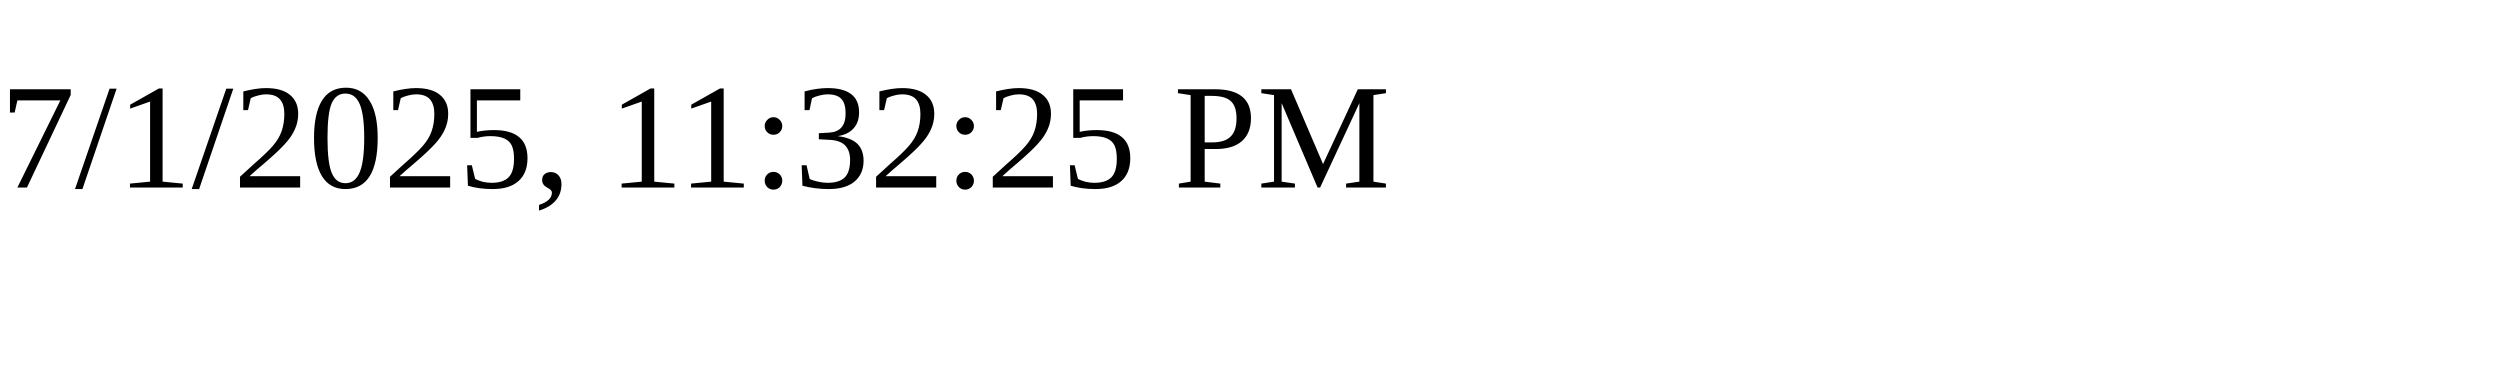
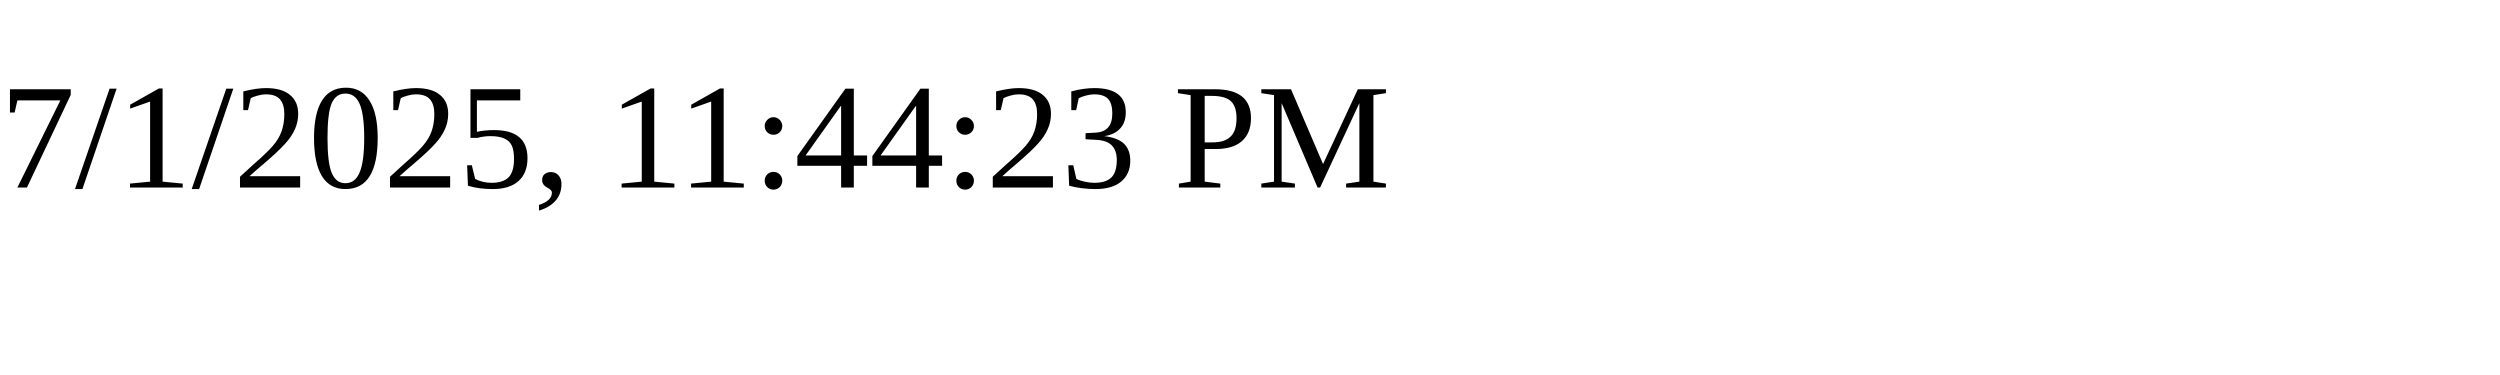
<svg xmlns="http://www.w3.org/2000/svg" height="30" width="200">
-   <text x="0" y="15">7/1/2025, 11:32:25 PM</text>
+   <text x="0" y="15">7/1/2025, 11:44:23 PM</text>
</svg>
